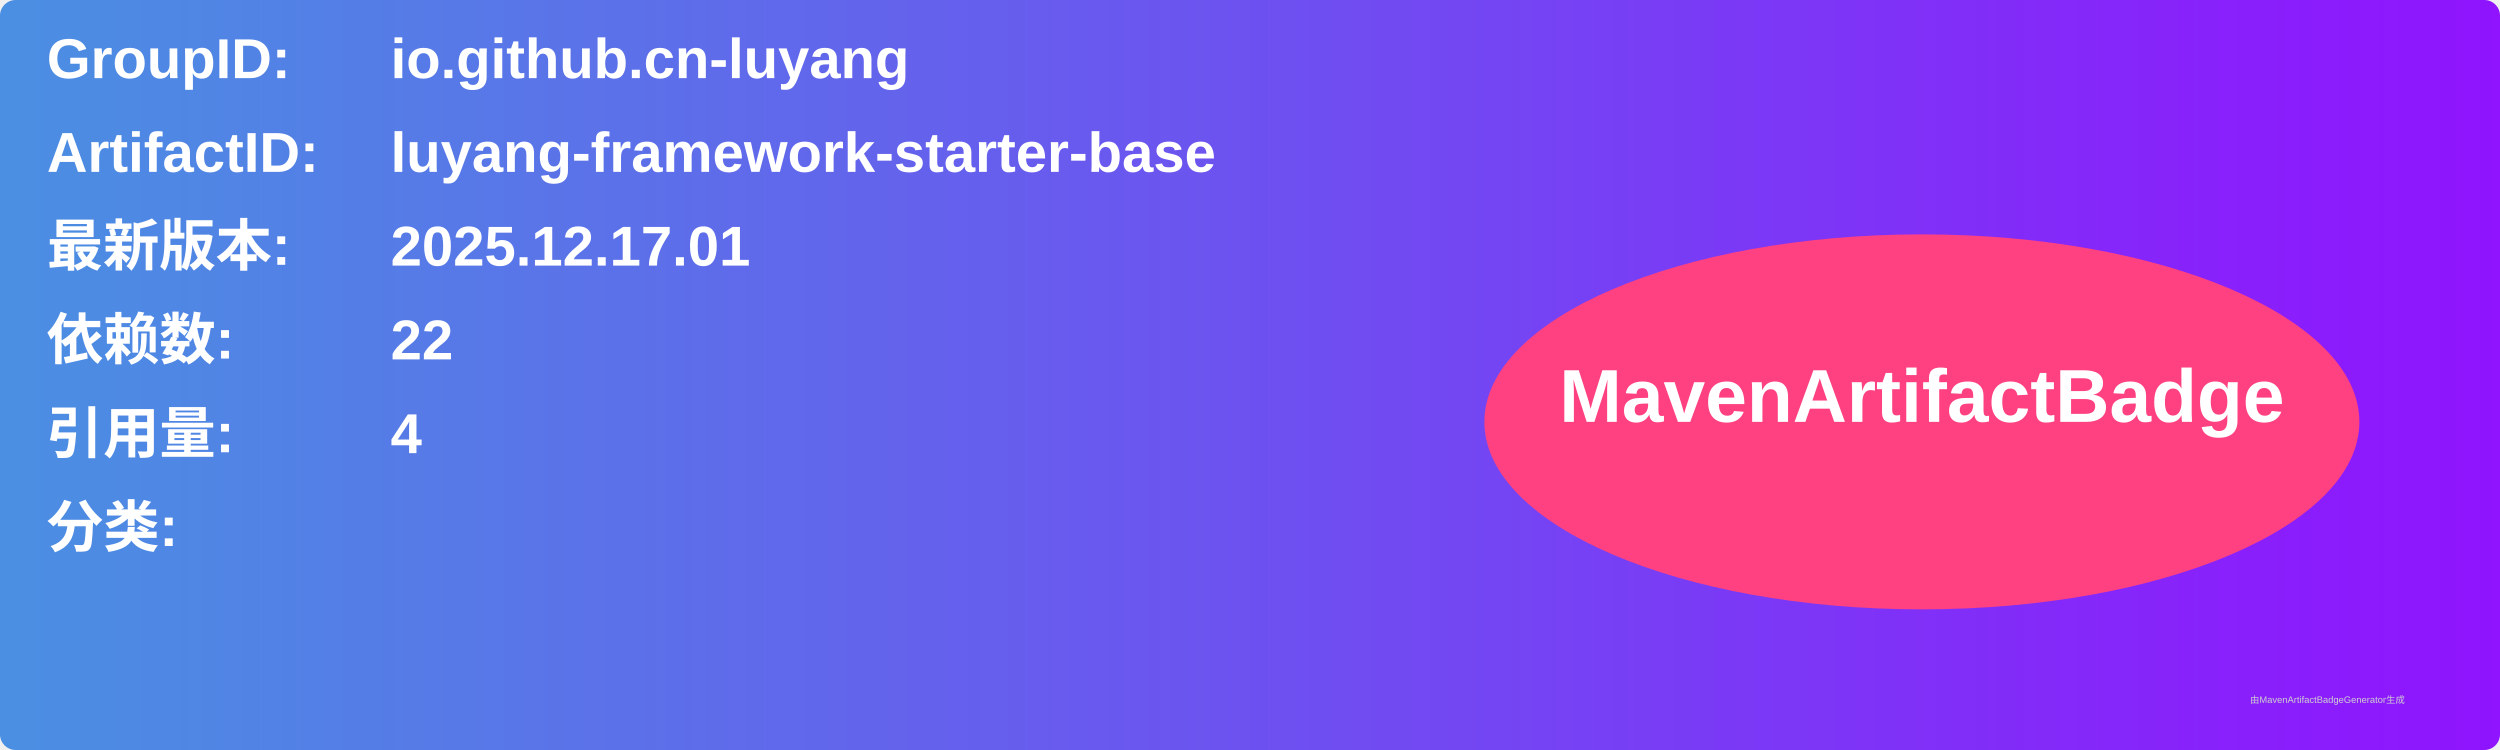
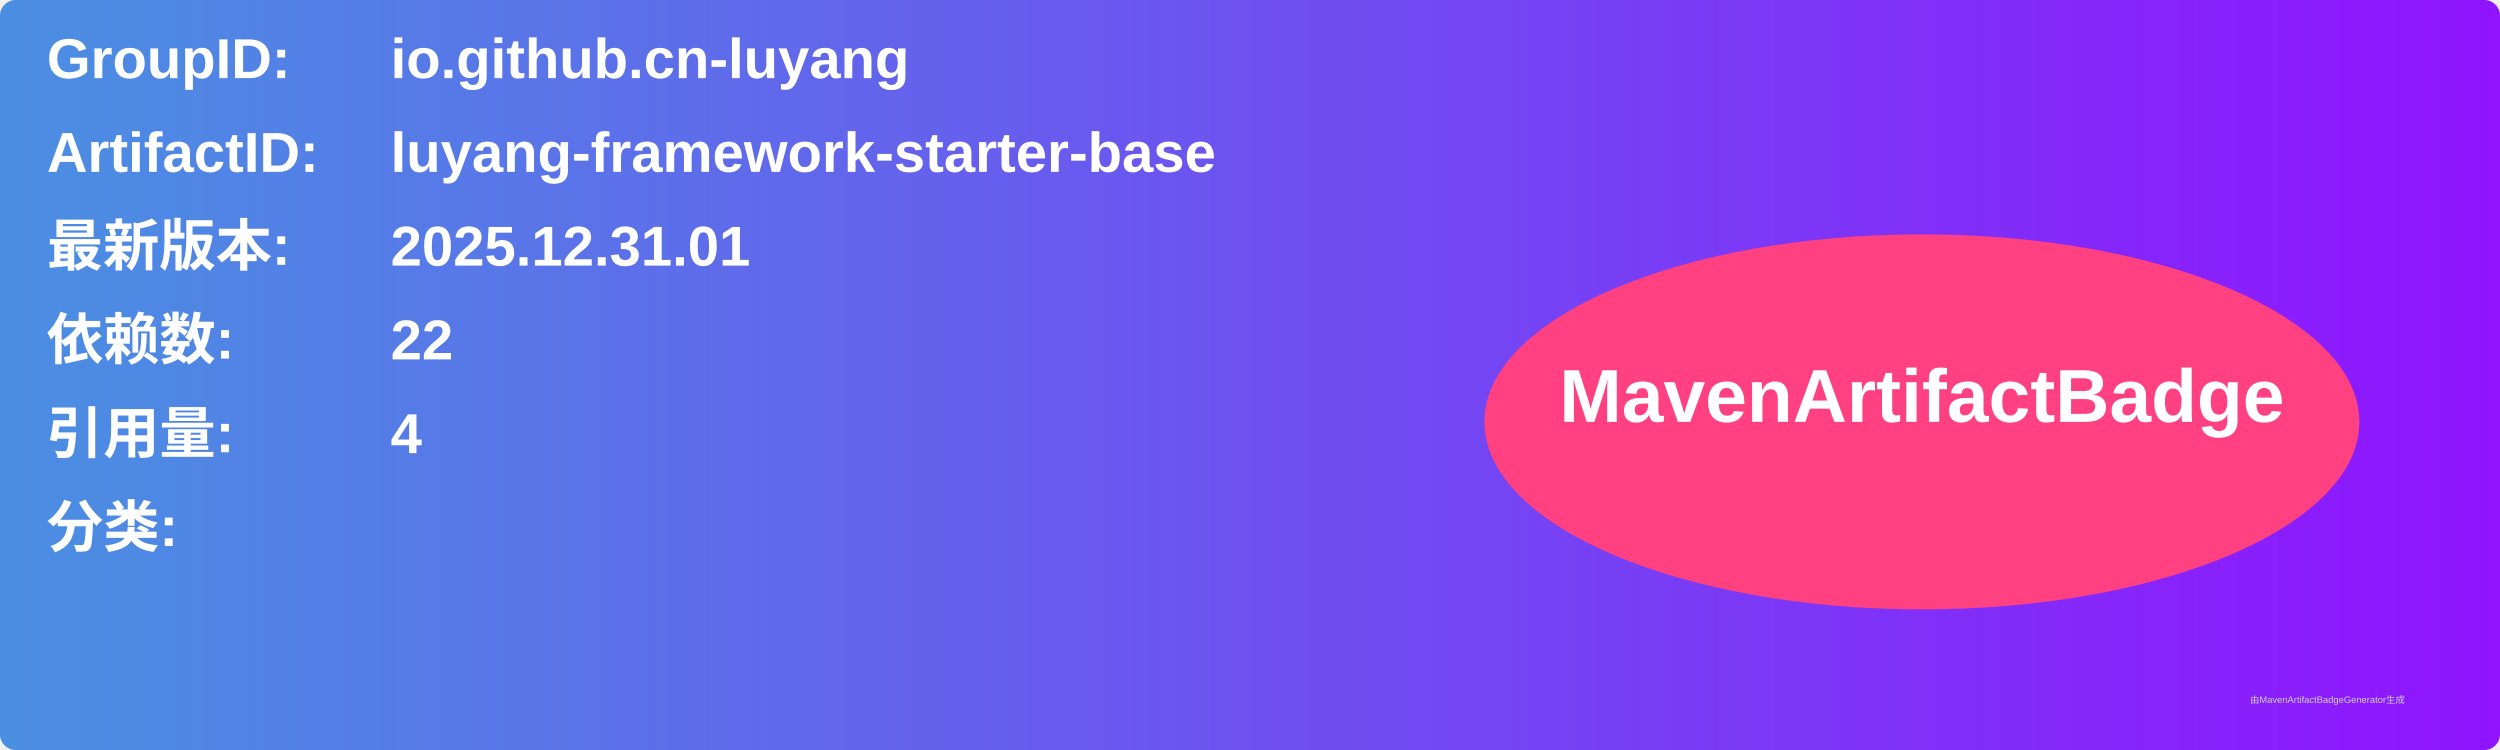
<svg xmlns="http://www.w3.org/2000/svg" width="800" height="240" viewBox="0 0 800 240">
  <linearGradient id="grad" x1="0%" y1="0%" x2="100%" y2="0%">
    <stop offset="0%" stop-color="#4a90e2" />
    <stop offset="100%" stop-color="#9013fe" />
  </linearGradient>
  <rect width="100%" height="100%" rx="5" ry="5" fill="url(#grad)" />
  <g transform="translate(15, 15)">
    <text x="0" y="10" font-family="Arial" font-size="18" fill="white" font-weight="bold" width="260">GroupID:</text>
    <text x="110" y="10" font-family="Arial" font-size="18" fill="white" font-weight="bold" width="460">io.github.cn-luyang</text>
    <text x="0" y="40" font-family="Arial" font-size="18" fill="white" font-weight="bold" width="260">ArtifactID:</text>
    <text x="110" y="40" font-family="Arial" font-size="18" fill="white" font-weight="bold" width="460">luyang-framework-starter-base</text>
    <text x="0" y="70" font-family="Arial" font-size="18" fill="white" font-weight="bold">最新版本:</text>
    <text x="110" y="70" font-family="Arial" font-size="18" fill="white" font-weight="bold">
-       <tspan font-weight="bold">2025.12.17.01</tspan>
+       <tspan font-weight="bold">2025.12.31.01</tspan>
    </text>
    <text x="0" y="100" font-family="Arial" font-size="18" fill="white" font-weight="bold">依赖数: </text>
    <text x="110" y="100" font-family="Arial" font-size="18" fill="white">
      <tspan font-weight="bold">22</tspan>
    </text>
    <text x="0" y="130" font-family="Arial" font-size="18" fill="white" font-weight="bold">引用量: </text>
    <text x="110" y="130" font-family="Arial" font-size="18" fill="white">
      <tspan font-weight="bold">4</tspan>
    </text>
    <text x="0" y="160" font-family="Arial" font-size="18" fill="white" font-weight="bold">分类:</text>
    <text x="10" y="190" font-family="Arial" font-size="10" fill="white">
      <tspan font-weight="bold" />
    </text>
    <ellipse cx="600" cy="120" rx="140" ry="60" fill="#ff4081" />
    <text x="600" y="120" text-anchor="middle" font-family="Arial" font-size="24" fill="white" font-weight="bold">MavenArtifactBadge</text>
  </g>
  <text x="720" y="225" font-family="Arial" font-size="3" fill="#d0d0d0">由MavenArtifactBadgeGenerator生成</text>
</svg>
